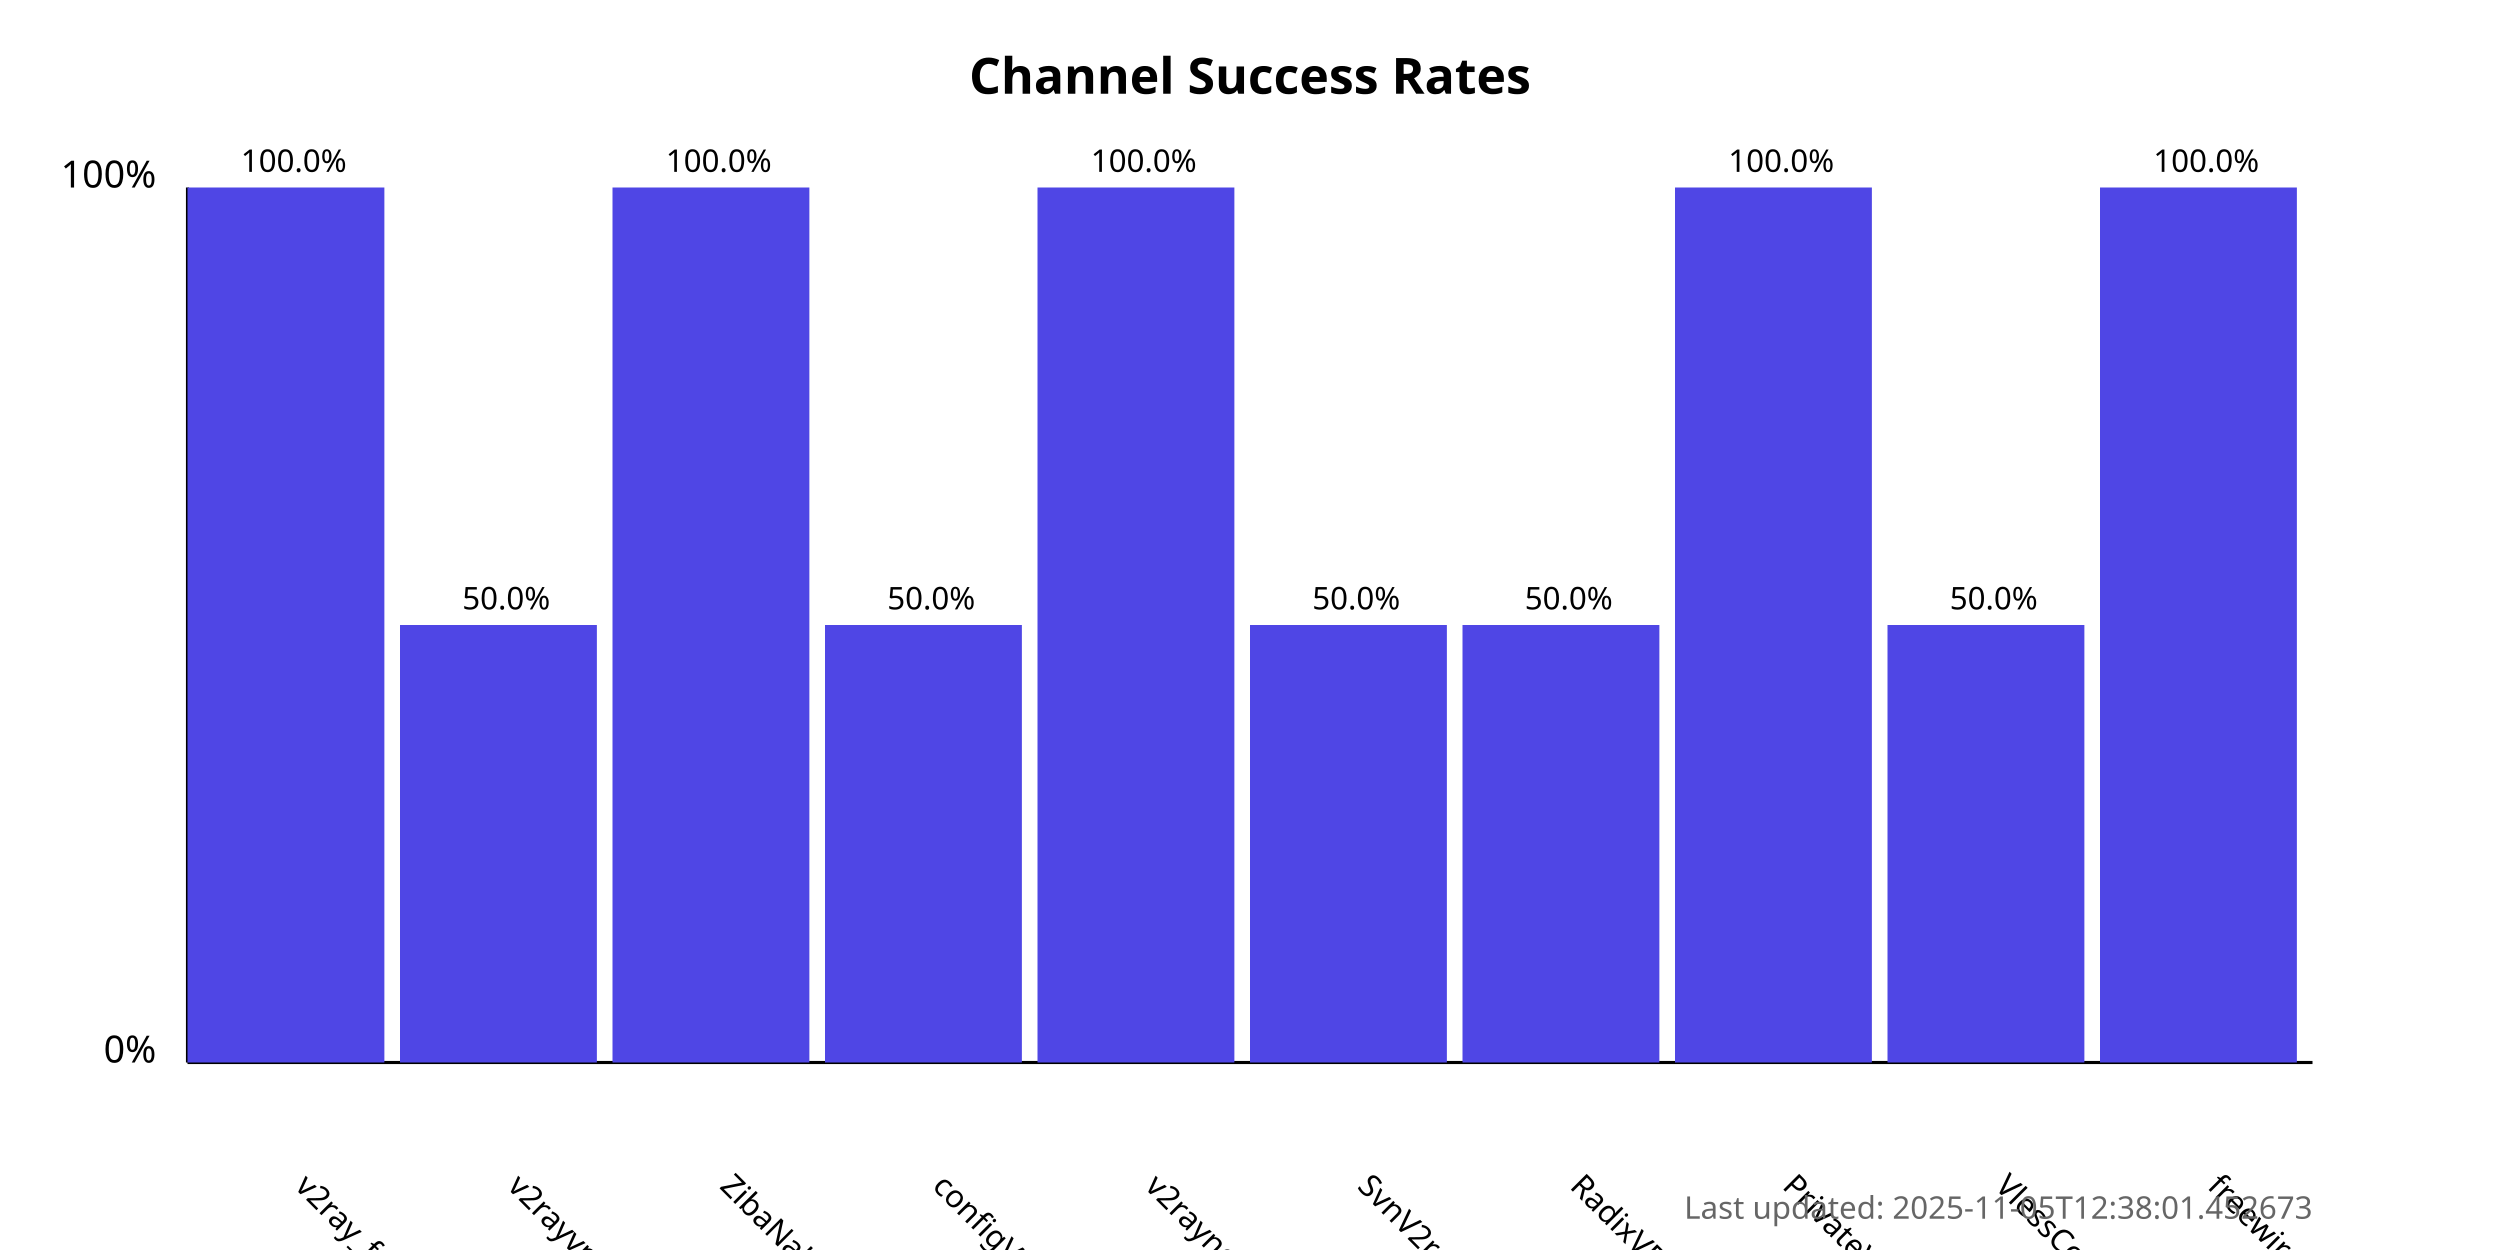
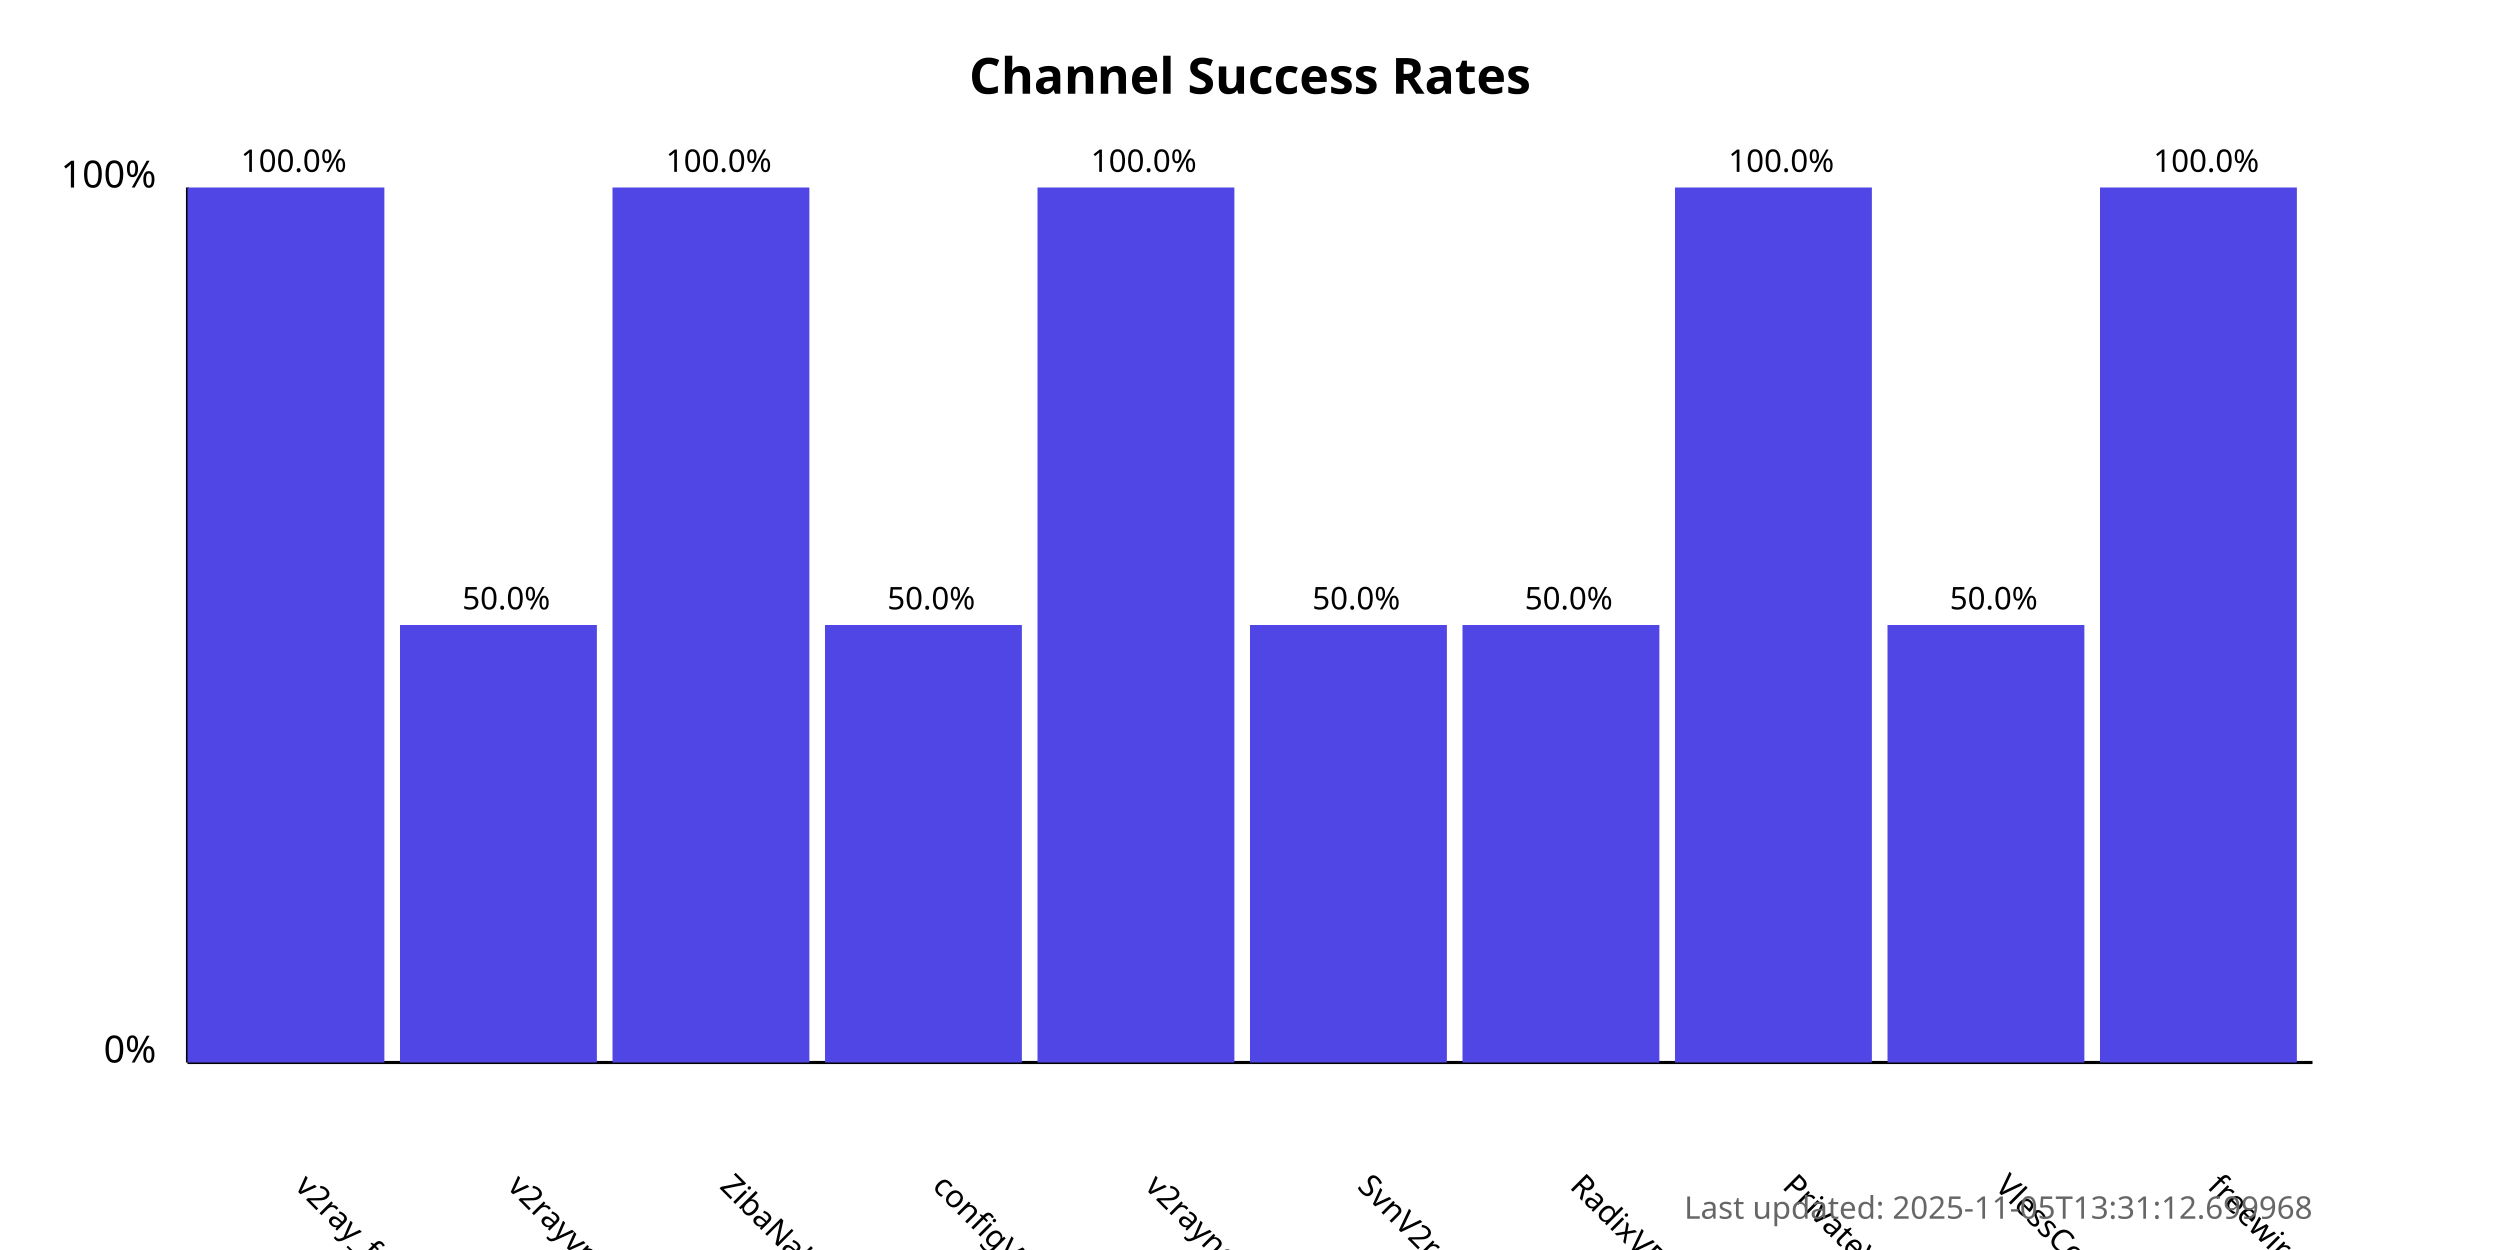
<svg xmlns="http://www.w3.org/2000/svg" width="800" height="400">
  <style>
            .chart-title { font: bold 16px sans-serif; }
            .axis-label { font: 12px sans-serif; }
            .tick-label { font: 10px sans-serif; }
            .bar { fill: #4f46e5; }
            .bar:hover { fill: #6366f1; }
            .timestamp { font: 10px sans-serif; fill: #666; }
        </style>
  <text x="400.0" y="30" text-anchor="middle" class="chart-title">
            Channel Success Rates
        </text>
  <line x1="60" y1="340" x2="60" y2="60" stroke="black" stroke-width="1" />
  <line x1="60" y1="340" x2="740" y2="340" stroke="black" stroke-width="1" />
  <text x="50" y="340" text-anchor="end" class="axis-label">0%</text>
  <text x="50" y="60" text-anchor="end" class="axis-label">100%</text>
  <g>
    <rect x="60" y="60.0" width="63.0" height="280.0" class="bar" />
    <text x="94.0" y="380" transform="rotate(45, 94.0, 380)" text-anchor="start" class="tick-label">
                v2ray_free_conf
            </text>
    <text x="94.0" y="55.0" text-anchor="middle" class="tick-label">
                100.0%
            </text>
  </g>
  <g>
    <rect x="128.0" y="200.0" width="63.0" height="140.0" class="bar" />
    <text x="162.0" y="380" transform="rotate(45, 162.0, 380)" text-anchor="start" class="tick-label">
                v2rayvpno
            </text>
    <text x="162.0" y="195.0" text-anchor="middle" class="tick-label">
                50.0%
            </text>
  </g>
  <g>
    <rect x="196.0" y="60.0" width="63.0" height="280.0" class="bar" />
    <text x="230.0" y="380" transform="rotate(45, 230.0, 380)" text-anchor="start" class="tick-label">
                ZibaNabz
            </text>
    <text x="230.0" y="55.0" text-anchor="middle" class="tick-label">
                100.0%
            </text>
  </g>
  <g>
    <rect x="264.0" y="200.0" width="63.0" height="140.0" class="bar" />
    <text x="298.0" y="380" transform="rotate(45, 298.0, 380)" text-anchor="start" class="tick-label">
                configV2rayForFree
            </text>
    <text x="298.0" y="195.0" text-anchor="middle" class="tick-label">
                50.0%
            </text>
  </g>
  <g>
    <rect x="332.0" y="60.0" width="63.0" height="280.0" class="bar" />
    <text x="366.0" y="380" transform="rotate(45, 366.0, 380)" text-anchor="start" class="tick-label">
                v2rayngvpn
            </text>
    <text x="366.0" y="55.0" text-anchor="middle" class="tick-label">
                100.0%
            </text>
  </g>
  <g>
    <rect x="400.0" y="200.0" width="63.0" height="140.0" class="bar" />
    <text x="434.0" y="380" transform="rotate(45, 434.0, 380)" text-anchor="start" class="tick-label">
                SvnV2ray
            </text>
    <text x="434.0" y="195.0" text-anchor="middle" class="tick-label">
                50.0%
            </text>
  </g>
  <g>
    <rect x="468.0" y="200.0" width="63.0" height="140.0" class="bar" />
    <text x="502.0" y="380" transform="rotate(45, 502.0, 380)" text-anchor="start" class="tick-label">
                RadixVPN
            </text>
    <text x="502.0" y="195.0" text-anchor="middle" class="tick-label">
                50.0%
            </text>
  </g>
  <g>
    <rect x="536.0" y="60.0" width="63.0" height="280.0" class="bar" />
    <text x="570.0" y="380" transform="rotate(45, 570.0, 380)" text-anchor="start" class="tick-label">
                PrivateVPNs
            </text>
    <text x="570.0" y="55.0" text-anchor="middle" class="tick-label">
                100.0%
            </text>
  </g>
  <g>
    <rect x="604.0" y="200.0" width="63.0" height="140.0" class="bar" />
    <text x="638.0" y="380" transform="rotate(45, 638.0, 380)" text-anchor="start" class="tick-label">
                VlessConfig
            </text>
    <text x="638.0" y="195.0" text-anchor="middle" class="tick-label">
                50.0%
            </text>
  </g>
  <g>
    <rect x="672.0" y="60.0" width="63.0" height="280.0" class="bar" />
    <text x="706.0" y="380" transform="rotate(45, 706.0, 380)" text-anchor="start" class="tick-label">
                freewireguard
            </text>
    <text x="706.0" y="55.0" text-anchor="middle" class="tick-label">
                100.0%
            </text>
  </g>
  <text x="740" y="390" text-anchor="end" class="timestamp">
-             Last updated: 2025-11-05T12:38:01.452673
+             Last updated: 2025-11-05T13:31:12.699968
        </text>
</svg>
